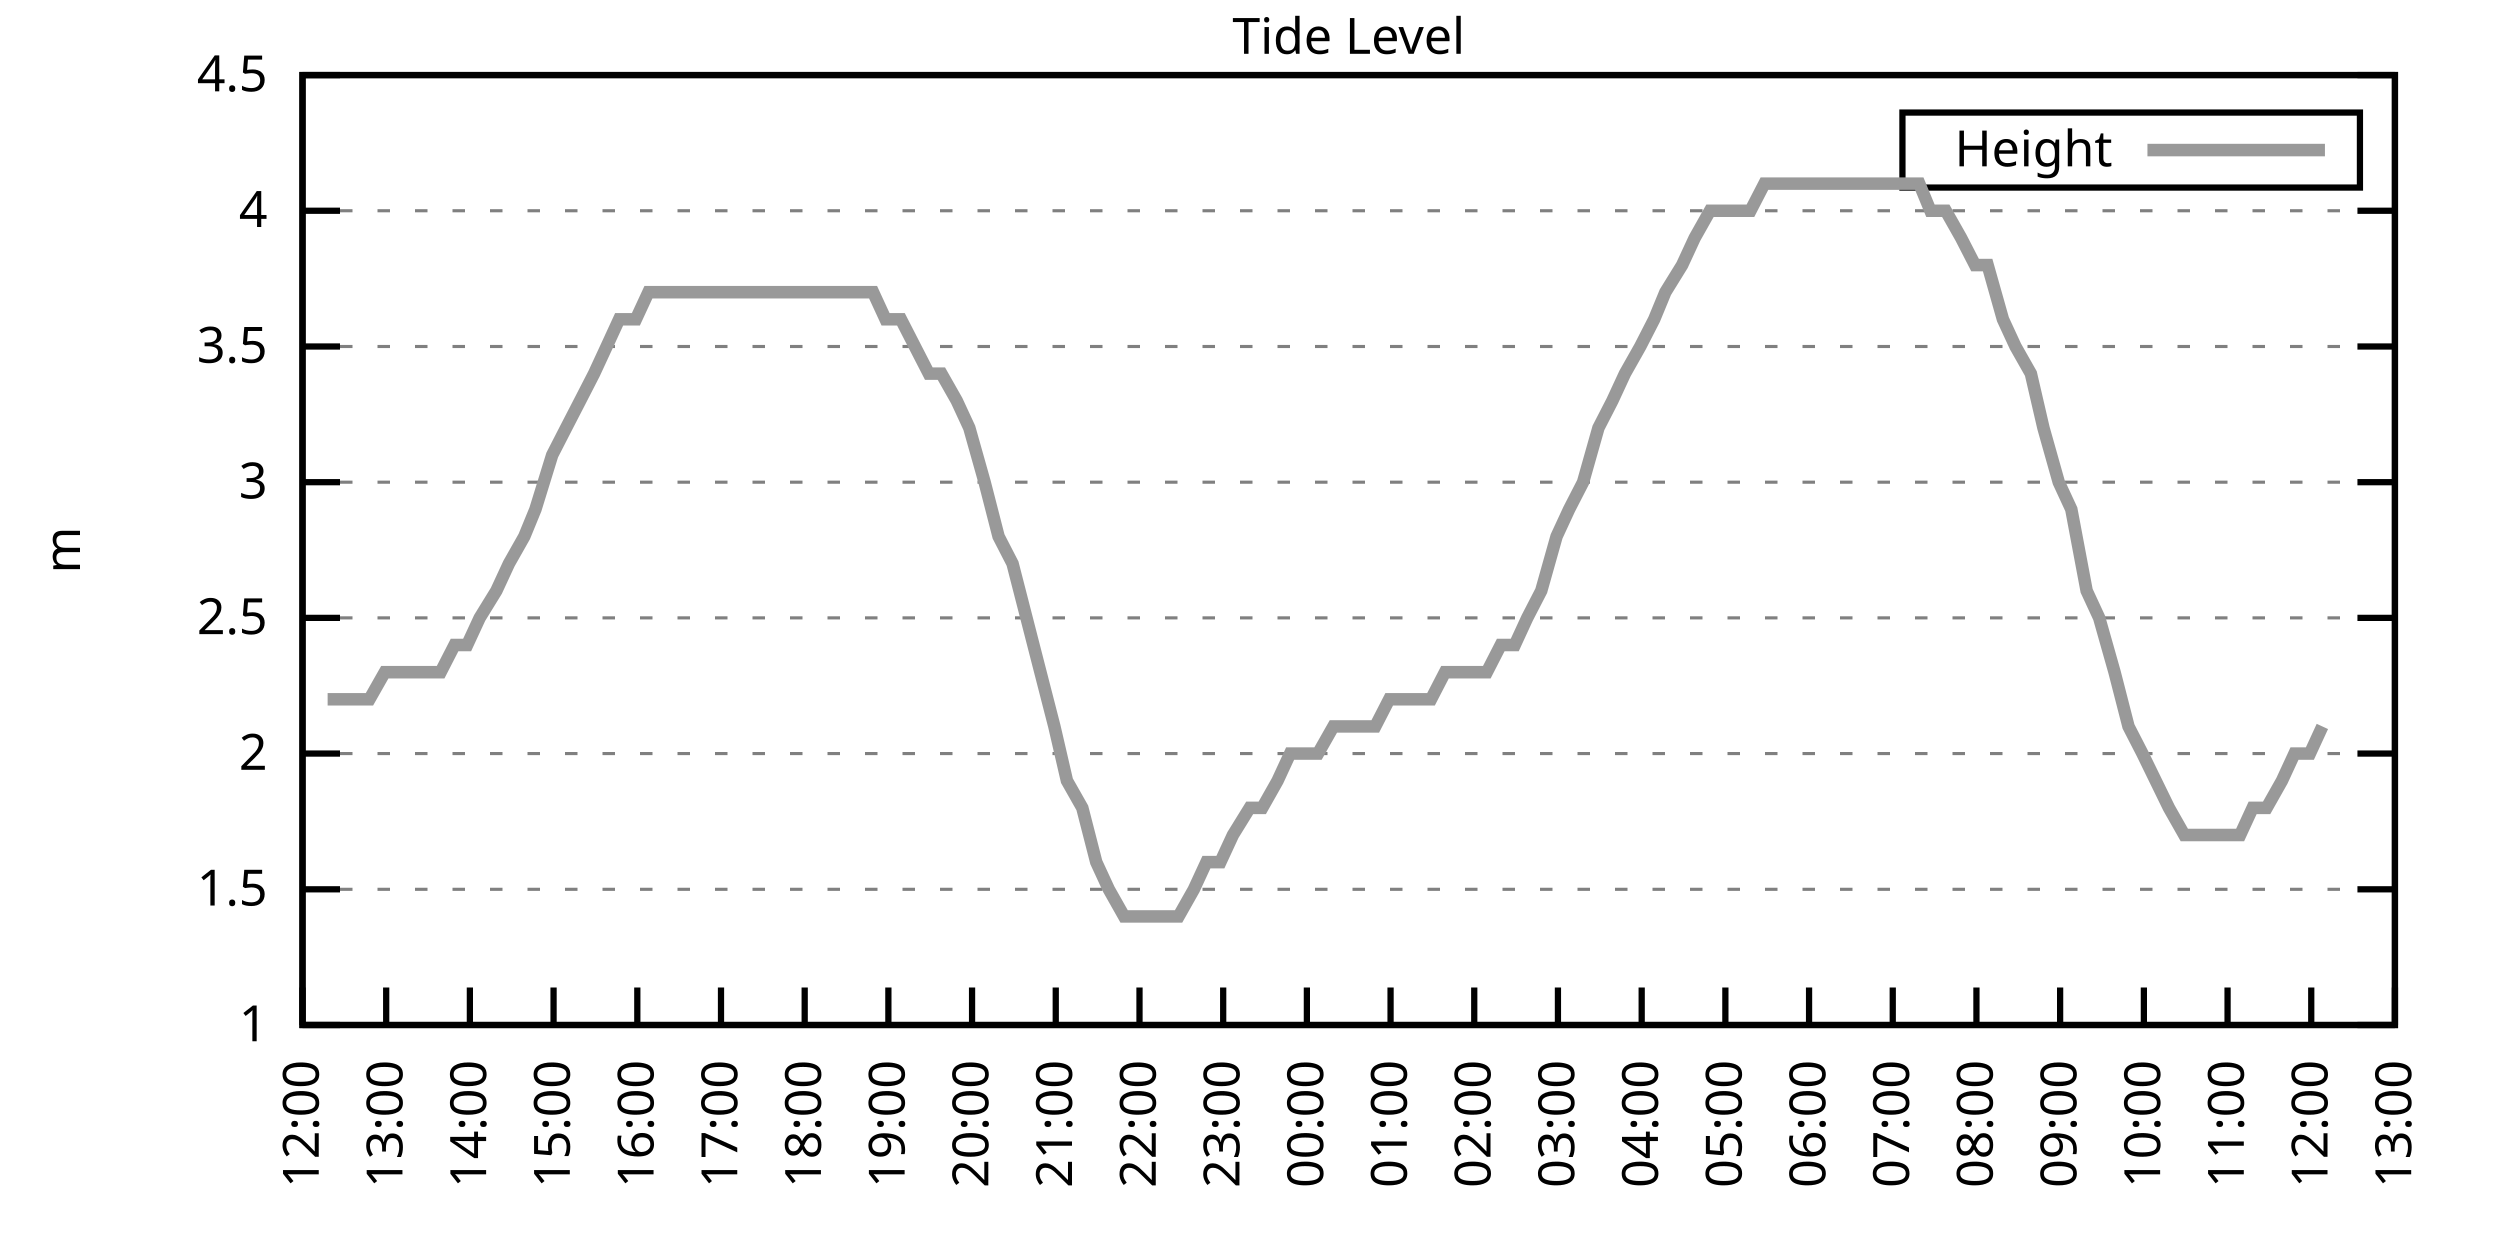
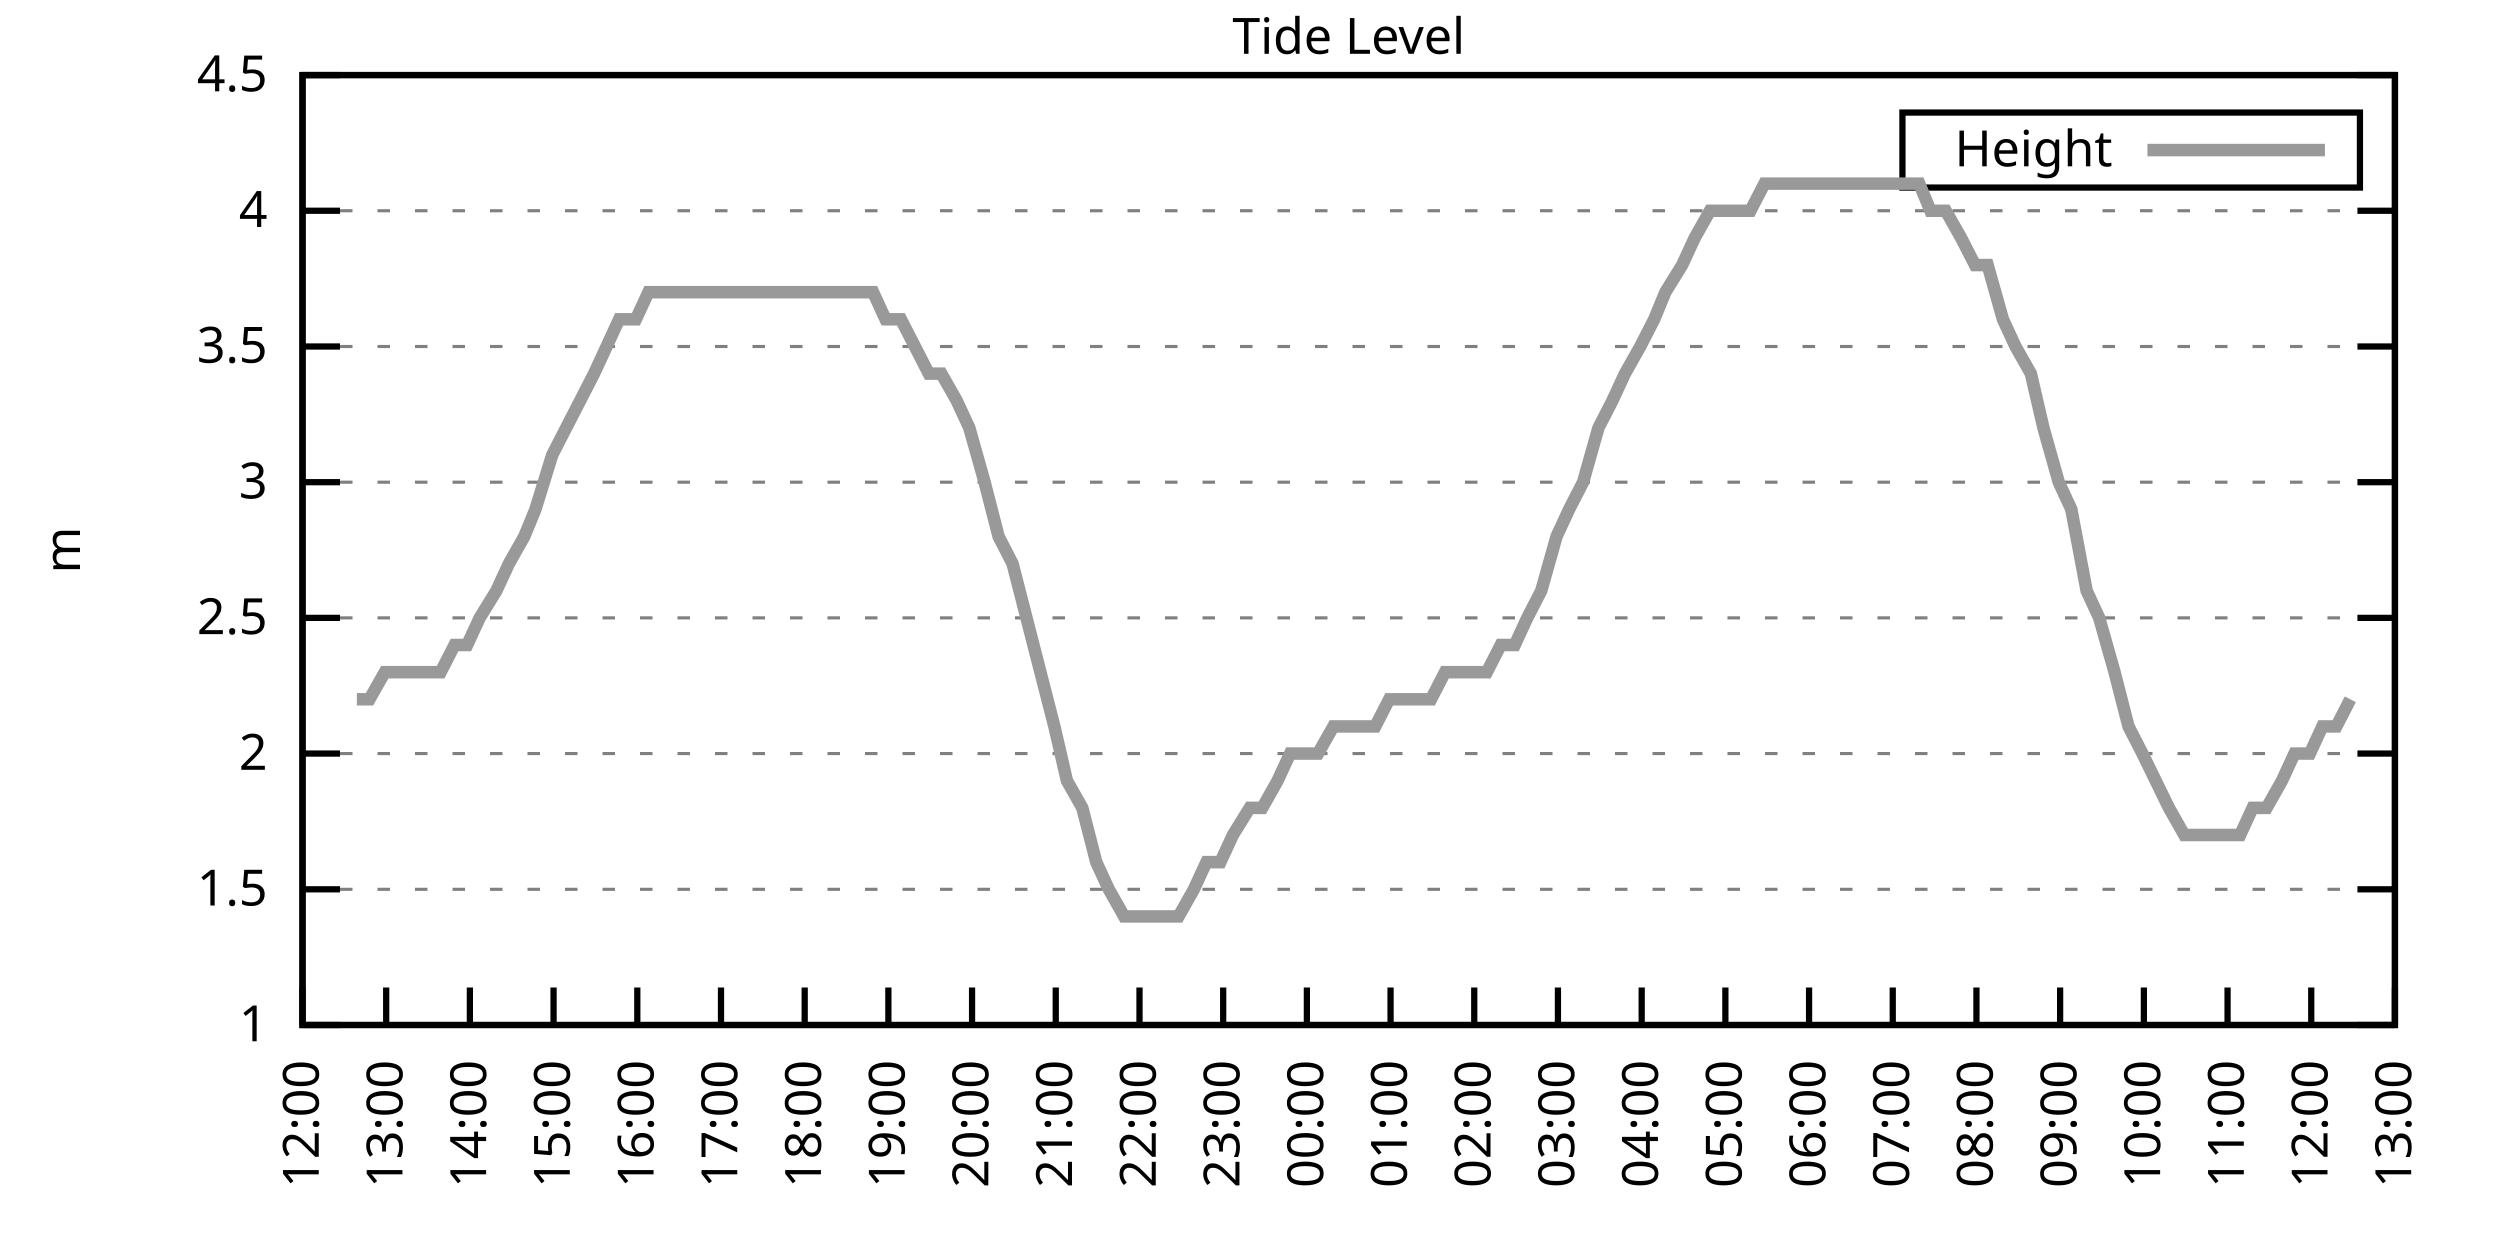
<svg xmlns="http://www.w3.org/2000/svg" xmlns:xlink="http://www.w3.org/1999/xlink" width="400" height="200" viewBox="0 0 400 200">
  <g id="gnuplot_canvas">
    <rect x="0" y="0" width="400" height="200" fill="none" />
    <defs>
      <circle id="gpDot" r="0.5" stroke-width="0.5" stroke="currentColor" />
      <path id="gpPt0" stroke-width="0.333" stroke="currentColor" d="M-1,0 h2 M0,-1 v2" />
      <path id="gpPt1" stroke-width="0.333" stroke="currentColor" d="M-1,-1 L1,1 M1,-1 L-1,1" />
      <path id="gpPt2" stroke-width="0.333" stroke="currentColor" d="M-1,0 L1,0 M0,-1 L0,1 M-1,-1 L1,1 M-1,1 L1,-1" />
      <rect id="gpPt3" stroke-width="0.333" stroke="currentColor" x="-1" y="-1" width="2" height="2" />
      <rect id="gpPt4" stroke-width="0.333" stroke="currentColor" fill="currentColor" x="-1" y="-1" width="2" height="2" />
      <circle id="gpPt5" stroke-width="0.333" stroke="currentColor" cx="0" cy="0" r="1" />
      <use xlink:href="#gpPt5" id="gpPt6" fill="currentColor" stroke="none" />
      <path id="gpPt7" stroke-width="0.333" stroke="currentColor" d="M0,-1.33 L-1.33,0.67 L1.33,0.67 z" />
      <use xlink:href="#gpPt7" id="gpPt8" fill="currentColor" stroke="none" />
      <use xlink:href="#gpPt7" id="gpPt9" stroke="currentColor" transform="rotate(180)" />
      <use xlink:href="#gpPt9" id="gpPt10" fill="currentColor" stroke="none" />
      <use xlink:href="#gpPt3" id="gpPt11" stroke="currentColor" transform="rotate(45)" />
      <use xlink:href="#gpPt11" id="gpPt12" fill="currentColor" stroke="none" />
      <path id="gpPt13" stroke-width="0.333" stroke="currentColor" d="M0,1.330 L1.265,0.411 L0.782,-1.067 L-0.782,-1.076 L-1.265,0.411 z" />
      <use xlink:href="#gpPt13" id="gpPt14" fill="currentColor" stroke="none" />
      <filter id="textbox" filterUnits="objectBoundingBox" x="0" y="0" height="1" width="1">
        <feFlood flood-color="white" flood-opacity="1" result="bgnd" />
        <feComposite in="SourceGraphic" in2="bgnd" operator="atop" />
      </filter>
      <filter id="greybox" filterUnits="objectBoundingBox" x="0" y="0" height="1" width="1">
        <feFlood flood-color="lightgrey" flood-opacity="1" result="grey" />
        <feComposite in="SourceGraphic" in2="grey" operator="atop" />
      </filter>
    </defs>
    <g fill="none" color="white" stroke="currentColor" stroke-width="1.00" stroke-linecap="butt" stroke-linejoin="miter">
</g>
    <g fill="none" color="black" stroke="currentColor" stroke-width="1.00" stroke-linecap="butt" stroke-linejoin="miter">
      <g stroke="none" shape-rendering="crispEdges">
        <polygon fill="rgb(255, 255, 255)" points="48.40,164.00 383.18,164.00 383.18,12.02 48.40,12.02 " />
      </g>
    </g>
    <g fill="none" color="black" stroke="currentColor" stroke-width="1.00" stroke-linecap="butt" stroke-linejoin="miter">
</g>
    <g fill="none" color="black" stroke="black" stroke-width="0.50" stroke-linecap="butt" stroke-linejoin="miter">
</g>
    <g fill="none" color="gray" stroke="currentColor" stroke-width="0.50" stroke-linecap="butt" stroke-linejoin="miter">
      <path stroke="gray" stroke-dasharray="2,4" class="gridline" d="M48.40,164.00 L383.19,164.00  " />
    </g>
    <g fill="none" color="gray" stroke="gray" stroke-width="1.00" stroke-linecap="butt" stroke-linejoin="miter">
</g>
    <g fill="none" color="black" stroke="currentColor" stroke-width="1.00" stroke-linecap="butt" stroke-linejoin="miter">
      <path stroke="black" d="M48.40,164.00 L54.40,164.00 M383.19,164.00 L377.19,164.00  " />
      <g transform="translate(42.80,166.60)" stroke="none" fill="black" font-family="Sans" font-size="8.00" text-anchor="end">
        <text>
          <tspan font-family="Sans"> 1</tspan>
        </text>
      </g>
    </g>
    <g fill="none" color="black" stroke="currentColor" stroke-width="1.00" stroke-linecap="butt" stroke-linejoin="miter">
</g>
    <g fill="none" color="black" stroke="black" stroke-width="0.50" stroke-linecap="butt" stroke-linejoin="miter">
</g>
    <g fill="none" color="gray" stroke="currentColor" stroke-width="0.50" stroke-linecap="butt" stroke-linejoin="miter">
      <path stroke="gray" stroke-dasharray="2,4" class="gridline" d="M48.40,142.29 L383.19,142.29  " />
    </g>
    <g fill="none" color="gray" stroke="gray" stroke-width="1.00" stroke-linecap="butt" stroke-linejoin="miter">
</g>
    <g fill="none" color="black" stroke="currentColor" stroke-width="1.00" stroke-linecap="butt" stroke-linejoin="miter">
      <path stroke="black" d="M48.40,142.29 L54.40,142.29 M383.19,142.29 L377.19,142.29  " />
      <g transform="translate(42.80,144.89)" stroke="none" fill="black" font-family="Sans" font-size="8.00" text-anchor="end">
        <text>
          <tspan font-family="Sans"> 1.5</tspan>
        </text>
      </g>
    </g>
    <g fill="none" color="black" stroke="currentColor" stroke-width="1.00" stroke-linecap="butt" stroke-linejoin="miter">
</g>
    <g fill="none" color="black" stroke="black" stroke-width="0.50" stroke-linecap="butt" stroke-linejoin="miter">
</g>
    <g fill="none" color="gray" stroke="currentColor" stroke-width="0.50" stroke-linecap="butt" stroke-linejoin="miter">
      <path stroke="gray" stroke-dasharray="2,4" class="gridline" d="M48.40,120.57 L383.19,120.57  " />
    </g>
    <g fill="none" color="gray" stroke="gray" stroke-width="1.00" stroke-linecap="butt" stroke-linejoin="miter">
</g>
    <g fill="none" color="black" stroke="currentColor" stroke-width="1.00" stroke-linecap="butt" stroke-linejoin="miter">
      <path stroke="black" d="M48.40,120.57 L54.40,120.57 M383.19,120.57 L377.19,120.57  " />
      <g transform="translate(42.80,123.17)" stroke="none" fill="black" font-family="Sans" font-size="8.00" text-anchor="end">
        <text>
          <tspan font-family="Sans"> 2</tspan>
        </text>
      </g>
    </g>
    <g fill="none" color="black" stroke="currentColor" stroke-width="1.00" stroke-linecap="butt" stroke-linejoin="miter">
</g>
    <g fill="none" color="black" stroke="black" stroke-width="0.50" stroke-linecap="butt" stroke-linejoin="miter">
</g>
    <g fill="none" color="gray" stroke="currentColor" stroke-width="0.50" stroke-linecap="butt" stroke-linejoin="miter">
      <path stroke="gray" stroke-dasharray="2,4" class="gridline" d="M48.40,98.86 L383.19,98.86  " />
    </g>
    <g fill="none" color="gray" stroke="gray" stroke-width="1.00" stroke-linecap="butt" stroke-linejoin="miter">
</g>
    <g fill="none" color="black" stroke="currentColor" stroke-width="1.00" stroke-linecap="butt" stroke-linejoin="miter">
      <path stroke="black" d="M48.40,98.86 L54.40,98.86 M383.19,98.86 L377.19,98.86  " />
      <g transform="translate(42.80,101.46)" stroke="none" fill="black" font-family="Sans" font-size="8.00" text-anchor="end">
        <text>
          <tspan font-family="Sans"> 2.5</tspan>
        </text>
      </g>
    </g>
    <g fill="none" color="black" stroke="currentColor" stroke-width="1.00" stroke-linecap="butt" stroke-linejoin="miter">
</g>
    <g fill="none" color="black" stroke="black" stroke-width="0.50" stroke-linecap="butt" stroke-linejoin="miter">
</g>
    <g fill="none" color="gray" stroke="currentColor" stroke-width="0.50" stroke-linecap="butt" stroke-linejoin="miter">
      <path stroke="gray" stroke-dasharray="2,4" class="gridline" d="M48.40,77.15 L383.19,77.15  " />
    </g>
    <g fill="none" color="gray" stroke="gray" stroke-width="1.00" stroke-linecap="butt" stroke-linejoin="miter">
</g>
    <g fill="none" color="black" stroke="currentColor" stroke-width="1.00" stroke-linecap="butt" stroke-linejoin="miter">
      <path stroke="black" d="M48.40,77.15 L54.40,77.15 M383.19,77.15 L377.19,77.15  " />
      <g transform="translate(42.80,79.75)" stroke="none" fill="black" font-family="Sans" font-size="8.00" text-anchor="end">
        <text>
          <tspan font-family="Sans"> 3</tspan>
        </text>
      </g>
    </g>
    <g fill="none" color="black" stroke="currentColor" stroke-width="1.00" stroke-linecap="butt" stroke-linejoin="miter">
</g>
    <g fill="none" color="black" stroke="black" stroke-width="0.50" stroke-linecap="butt" stroke-linejoin="miter">
</g>
    <g fill="none" color="gray" stroke="currentColor" stroke-width="0.50" stroke-linecap="butt" stroke-linejoin="miter">
      <path stroke="gray" stroke-dasharray="2,4" class="gridline" d="M48.40,55.44 L383.19,55.44  " />
    </g>
    <g fill="none" color="gray" stroke="gray" stroke-width="1.00" stroke-linecap="butt" stroke-linejoin="miter">
</g>
    <g fill="none" color="black" stroke="currentColor" stroke-width="1.00" stroke-linecap="butt" stroke-linejoin="miter">
      <path stroke="black" d="M48.40,55.44 L54.40,55.44 M383.19,55.44 L377.19,55.44  " />
      <g transform="translate(42.80,58.04)" stroke="none" fill="black" font-family="Sans" font-size="8.00" text-anchor="end">
        <text>
          <tspan font-family="Sans"> 3.5</tspan>
        </text>
      </g>
    </g>
    <g fill="none" color="black" stroke="currentColor" stroke-width="1.00" stroke-linecap="butt" stroke-linejoin="miter">
</g>
    <g fill="none" color="black" stroke="black" stroke-width="0.50" stroke-linecap="butt" stroke-linejoin="miter">
</g>
    <g fill="none" color="gray" stroke="currentColor" stroke-width="0.50" stroke-linecap="butt" stroke-linejoin="miter">
      <path stroke="gray" stroke-dasharray="2,4" class="gridline" d="M48.40,33.72 L383.19,33.72  " />
    </g>
    <g fill="none" color="gray" stroke="gray" stroke-width="1.00" stroke-linecap="butt" stroke-linejoin="miter">
</g>
    <g fill="none" color="black" stroke="currentColor" stroke-width="1.00" stroke-linecap="butt" stroke-linejoin="miter">
      <path stroke="black" d="M48.40,33.72 L54.40,33.72 M383.19,33.72 L377.19,33.72  " />
      <g transform="translate(42.80,36.32)" stroke="none" fill="black" font-family="Sans" font-size="8.00" text-anchor="end">
        <text>
          <tspan font-family="Sans"> 4</tspan>
        </text>
      </g>
    </g>
    <g fill="none" color="black" stroke="currentColor" stroke-width="1.00" stroke-linecap="butt" stroke-linejoin="miter">
</g>
    <g fill="none" color="black" stroke="black" stroke-width="0.50" stroke-linecap="butt" stroke-linejoin="miter">
</g>
    <g fill="none" color="gray" stroke="currentColor" stroke-width="0.50" stroke-linecap="butt" stroke-linejoin="miter">
      <path stroke="gray" stroke-dasharray="2,4" class="gridline" d="M48.40,12.01 L383.19,12.01  " />
    </g>
    <g fill="none" color="gray" stroke="gray" stroke-width="1.00" stroke-linecap="butt" stroke-linejoin="miter">
</g>
    <g fill="none" color="black" stroke="currentColor" stroke-width="1.00" stroke-linecap="butt" stroke-linejoin="miter">
      <path stroke="black" d="M48.40,12.01 L54.40,12.01 M383.19,12.01 L377.19,12.01  " />
      <g transform="translate(42.80,14.61)" stroke="none" fill="black" font-family="Sans" font-size="8.00" text-anchor="end">
        <text>
          <tspan font-family="Sans"> 4.5</tspan>
        </text>
      </g>
    </g>
    <g fill="none" color="black" stroke="currentColor" stroke-width="1.00" stroke-linecap="butt" stroke-linejoin="miter">
      <path stroke="black" d="M48.40,164.00 L48.40,158.00  " />
      <g transform="translate(51.00,169.60) rotate(270.00)" stroke="none" fill="black" font-family="Sans" font-size="8.00" text-anchor="end">
        <text>
          <tspan font-family="Sans">12:00</tspan>
        </text>
      </g>
    </g>
    <g fill="none" color="black" stroke="currentColor" stroke-width="1.00" stroke-linecap="butt" stroke-linejoin="miter">
      <path stroke="black" d="M61.79,164.00 L61.79,158.00  " />
      <g transform="translate(64.39,169.60) rotate(270.00)" stroke="none" fill="black" font-family="Sans" font-size="8.00" text-anchor="end">
        <text>
          <tspan font-family="Sans">13:00</tspan>
        </text>
      </g>
    </g>
    <g fill="none" color="black" stroke="currentColor" stroke-width="1.00" stroke-linecap="butt" stroke-linejoin="miter">
      <path stroke="black" d="M75.18,164.00 L75.18,158.00  " />
      <g transform="translate(77.78,169.60) rotate(270.00)" stroke="none" fill="black" font-family="Sans" font-size="8.00" text-anchor="end">
        <text>
          <tspan font-family="Sans">14:00</tspan>
        </text>
      </g>
    </g>
    <g fill="none" color="black" stroke="currentColor" stroke-width="1.00" stroke-linecap="butt" stroke-linejoin="miter">
      <path stroke="black" d="M88.57,164.00 L88.57,158.00  " />
      <g transform="translate(91.17,169.60) rotate(270.00)" stroke="none" fill="black" font-family="Sans" font-size="8.00" text-anchor="end">
        <text>
          <tspan font-family="Sans">15:00</tspan>
        </text>
      </g>
    </g>
    <g fill="none" color="black" stroke="currentColor" stroke-width="1.00" stroke-linecap="butt" stroke-linejoin="miter">
      <path stroke="black" d="M101.97,164.00 L101.97,158.00  " />
      <g transform="translate(104.57,169.60) rotate(270.00)" stroke="none" fill="black" font-family="Sans" font-size="8.00" text-anchor="end">
        <text>
          <tspan font-family="Sans">16:00</tspan>
        </text>
      </g>
    </g>
    <g fill="none" color="black" stroke="currentColor" stroke-width="1.00" stroke-linecap="butt" stroke-linejoin="miter">
      <path stroke="black" d="M115.36,164.00 L115.36,158.00  " />
      <g transform="translate(117.96,169.60) rotate(270.00)" stroke="none" fill="black" font-family="Sans" font-size="8.00" text-anchor="end">
        <text>
          <tspan font-family="Sans">17:00</tspan>
        </text>
      </g>
    </g>
    <g fill="none" color="black" stroke="currentColor" stroke-width="1.00" stroke-linecap="butt" stroke-linejoin="miter">
      <path stroke="black" d="M128.75,164.00 L128.75,158.00  " />
      <g transform="translate(131.35,169.60) rotate(270.00)" stroke="none" fill="black" font-family="Sans" font-size="8.00" text-anchor="end">
        <text>
          <tspan font-family="Sans">18:00</tspan>
        </text>
      </g>
    </g>
    <g fill="none" color="black" stroke="currentColor" stroke-width="1.00" stroke-linecap="butt" stroke-linejoin="miter">
      <path stroke="black" d="M142.14,164.00 L142.14,158.00  " />
      <g transform="translate(144.74,169.60) rotate(270.00)" stroke="none" fill="black" font-family="Sans" font-size="8.00" text-anchor="end">
        <text>
          <tspan font-family="Sans">19:00</tspan>
        </text>
      </g>
    </g>
    <g fill="none" color="black" stroke="currentColor" stroke-width="1.00" stroke-linecap="butt" stroke-linejoin="miter">
      <path stroke="black" d="M155.53,164.00 L155.53,158.00  " />
      <g transform="translate(158.13,169.60) rotate(270.00)" stroke="none" fill="black" font-family="Sans" font-size="8.00" text-anchor="end">
        <text>
          <tspan font-family="Sans">20:00</tspan>
        </text>
      </g>
    </g>
    <g fill="none" color="black" stroke="currentColor" stroke-width="1.00" stroke-linecap="butt" stroke-linejoin="miter">
      <path stroke="black" d="M168.92,164.00 L168.92,158.00  " />
      <g transform="translate(171.52,169.60) rotate(270.00)" stroke="none" fill="black" font-family="Sans" font-size="8.00" text-anchor="end">
        <text>
          <tspan font-family="Sans">21:00</tspan>
        </text>
      </g>
    </g>
    <g fill="none" color="black" stroke="currentColor" stroke-width="1.00" stroke-linecap="butt" stroke-linejoin="miter">
      <path stroke="black" d="M182.32,164.00 L182.32,158.00  " />
      <g transform="translate(184.92,169.60) rotate(270.00)" stroke="none" fill="black" font-family="Sans" font-size="8.00" text-anchor="end">
        <text>
          <tspan font-family="Sans">22:00</tspan>
        </text>
      </g>
    </g>
    <g fill="none" color="black" stroke="currentColor" stroke-width="1.00" stroke-linecap="butt" stroke-linejoin="miter">
      <path stroke="black" d="M195.71,164.00 L195.71,158.00  " />
      <g transform="translate(198.31,169.60) rotate(270.00)" stroke="none" fill="black" font-family="Sans" font-size="8.00" text-anchor="end">
        <text>
          <tspan font-family="Sans">23:00</tspan>
        </text>
      </g>
    </g>
    <g fill="none" color="black" stroke="currentColor" stroke-width="1.00" stroke-linecap="butt" stroke-linejoin="miter">
      <path stroke="black" d="M209.10,164.00 L209.10,158.00  " />
      <g transform="translate(211.70,169.60) rotate(270.00)" stroke="none" fill="black" font-family="Sans" font-size="8.00" text-anchor="end">
        <text>
          <tspan font-family="Sans">00:00</tspan>
        </text>
      </g>
    </g>
    <g fill="none" color="black" stroke="currentColor" stroke-width="1.00" stroke-linecap="butt" stroke-linejoin="miter">
      <path stroke="black" d="M222.49,164.00 L222.49,158.00  " />
      <g transform="translate(225.09,169.60) rotate(270.00)" stroke="none" fill="black" font-family="Sans" font-size="8.00" text-anchor="end">
        <text>
          <tspan font-family="Sans">01:00</tspan>
        </text>
      </g>
    </g>
    <g fill="none" color="black" stroke="currentColor" stroke-width="1.00" stroke-linecap="butt" stroke-linejoin="miter">
      <path stroke="black" d="M235.88,164.00 L235.88,158.00  " />
      <g transform="translate(238.48,169.60) rotate(270.00)" stroke="none" fill="black" font-family="Sans" font-size="8.00" text-anchor="end">
        <text>
          <tspan font-family="Sans">02:00</tspan>
        </text>
      </g>
    </g>
    <g fill="none" color="black" stroke="currentColor" stroke-width="1.00" stroke-linecap="butt" stroke-linejoin="miter">
      <path stroke="black" d="M249.27,164.00 L249.27,158.00  " />
      <g transform="translate(251.87,169.60) rotate(270.00)" stroke="none" fill="black" font-family="Sans" font-size="8.00" text-anchor="end">
        <text>
          <tspan font-family="Sans">03:00</tspan>
        </text>
      </g>
    </g>
    <g fill="none" color="black" stroke="currentColor" stroke-width="1.00" stroke-linecap="butt" stroke-linejoin="miter">
      <path stroke="black" d="M262.67,164.00 L262.67,158.00  " />
      <g transform="translate(265.27,169.60) rotate(270.00)" stroke="none" fill="black" font-family="Sans" font-size="8.00" text-anchor="end">
        <text>
          <tspan font-family="Sans">04:00</tspan>
        </text>
      </g>
    </g>
    <g fill="none" color="black" stroke="currentColor" stroke-width="1.00" stroke-linecap="butt" stroke-linejoin="miter">
      <path stroke="black" d="M276.06,164.00 L276.06,158.00  " />
      <g transform="translate(278.66,169.60) rotate(270.00)" stroke="none" fill="black" font-family="Sans" font-size="8.00" text-anchor="end">
        <text>
          <tspan font-family="Sans">05:00</tspan>
        </text>
      </g>
    </g>
    <g fill="none" color="black" stroke="currentColor" stroke-width="1.00" stroke-linecap="butt" stroke-linejoin="miter">
      <path stroke="black" d="M289.45,164.00 L289.45,158.00  " />
      <g transform="translate(292.05,169.60) rotate(270.00)" stroke="none" fill="black" font-family="Sans" font-size="8.00" text-anchor="end">
        <text>
          <tspan font-family="Sans">06:00</tspan>
        </text>
      </g>
    </g>
    <g fill="none" color="black" stroke="currentColor" stroke-width="1.00" stroke-linecap="butt" stroke-linejoin="miter">
      <path stroke="black" d="M302.84,164.00 L302.84,158.00  " />
      <g transform="translate(305.44,169.60) rotate(270.00)" stroke="none" fill="black" font-family="Sans" font-size="8.00" text-anchor="end">
        <text>
          <tspan font-family="Sans">07:00</tspan>
        </text>
      </g>
    </g>
    <g fill="none" color="black" stroke="currentColor" stroke-width="1.00" stroke-linecap="butt" stroke-linejoin="miter">
      <path stroke="black" d="M316.23,164.00 L316.23,158.00  " />
      <g transform="translate(318.83,169.60) rotate(270.00)" stroke="none" fill="black" font-family="Sans" font-size="8.00" text-anchor="end">
        <text>
          <tspan font-family="Sans">08:00</tspan>
        </text>
      </g>
    </g>
    <g fill="none" color="black" stroke="currentColor" stroke-width="1.00" stroke-linecap="butt" stroke-linejoin="miter">
      <path stroke="black" d="M329.62,164.00 L329.62,158.00  " />
      <g transform="translate(332.22,169.60) rotate(270.00)" stroke="none" fill="black" font-family="Sans" font-size="8.00" text-anchor="end">
        <text>
          <tspan font-family="Sans">09:00</tspan>
        </text>
      </g>
    </g>
    <g fill="none" color="black" stroke="currentColor" stroke-width="1.00" stroke-linecap="butt" stroke-linejoin="miter">
      <path stroke="black" d="M343.02,164.00 L343.02,158.00  " />
      <g transform="translate(345.62,169.60) rotate(270.00)" stroke="none" fill="black" font-family="Sans" font-size="8.00" text-anchor="end">
        <text>
          <tspan font-family="Sans">10:00</tspan>
        </text>
      </g>
    </g>
    <g fill="none" color="black" stroke="currentColor" stroke-width="1.00" stroke-linecap="butt" stroke-linejoin="miter">
      <path stroke="black" d="M356.41,164.00 L356.41,158.00  " />
      <g transform="translate(359.01,169.60) rotate(270.00)" stroke="none" fill="black" font-family="Sans" font-size="8.00" text-anchor="end">
        <text>
          <tspan font-family="Sans">11:00</tspan>
        </text>
      </g>
    </g>
    <g fill="none" color="black" stroke="currentColor" stroke-width="1.00" stroke-linecap="butt" stroke-linejoin="miter">
      <path stroke="black" d="M369.80,164.00 L369.80,158.00  " />
      <g transform="translate(372.40,169.60) rotate(270.00)" stroke="none" fill="black" font-family="Sans" font-size="8.00" text-anchor="end">
        <text>
          <tspan font-family="Sans">12:00</tspan>
        </text>
      </g>
    </g>
    <g fill="none" color="black" stroke="currentColor" stroke-width="1.00" stroke-linecap="butt" stroke-linejoin="miter">
      <path stroke="black" d="M383.19,164.00 L383.19,158.00  " />
      <g transform="translate(385.79,169.60) rotate(270.00)" stroke="none" fill="black" font-family="Sans" font-size="8.00" text-anchor="end">
        <text>
          <tspan font-family="Sans">13:00</tspan>
        </text>
      </g>
    </g>
    <g fill="none" color="black" stroke="currentColor" stroke-width="1.00" stroke-linecap="butt" stroke-linejoin="miter">
</g>
    <g fill="none" color="black" stroke="currentColor" stroke-width="1.00" stroke-linecap="butt" stroke-linejoin="miter">
      <path stroke="black" d="M48.40,12.01 L48.40,164.00 L383.19,164.00 L383.19,12.01 L48.40,12.01 Z  " />
    </g>
    <g fill="none" color="black" stroke="currentColor" stroke-width="1.00" stroke-linecap="butt" stroke-linejoin="miter">
</g>
    <g fill="none" color="black" stroke="currentColor" stroke-width="1.00" stroke-linecap="butt" stroke-linejoin="miter">
      <path stroke="black" d="M304.39,30.01 L304.39,18.01 L377.59,18.01 L377.59,30.01 L304.39,30.01 Z  " />
    </g>
    <g id="Tide_level_plot_1">
      <g fill="none" color="white" stroke="black" stroke-width="2.00" stroke-linecap="butt" stroke-linejoin="miter">
</g>
      <g fill="none" color="black" stroke="currentColor" stroke-width="2.00" stroke-linecap="butt" stroke-linejoin="miter">
        <g transform="translate(337.99,26.61)" stroke="none" fill="black" font-family="Sans" font-size="8.00" text-anchor="end">
          <text>
            <tspan font-family="Sans">Height</tspan>
          </text>
        </g>
      </g>
      <g fill="none" color="black" stroke="currentColor" stroke-width="2.00" stroke-linecap="butt" stroke-linejoin="miter">
-         <path stroke="rgb(153, 153, 153)" d="M343.59,24.01 L371.99,24.01 M52.42,111.89 L54.87,111.89 L57.10,111.89 L59.11,111.89 L61.57,107.55 L63.80,107.55   L66.03,107.55 L68.26,107.55 L70.50,107.55 L72.73,103.20 L74.74,103.20 L76.75,98.86 L79.42,94.52 L81.43,90.18   L83.89,85.83 L85.67,81.49 L88.35,72.81 L90.58,68.46 L92.82,64.12 L95.05,59.78 L97.06,55.44 L99.06,51.09   L101.74,51.09 L103.75,46.75 L106.21,46.75 L108.22,46.75 L110.67,46.75 L112.90,46.75 L114.91,46.75 L116.92,46.75   L119.60,46.75 L121.61,46.75 L123.84,46.75 L126.29,46.75 L128.53,46.75 L130.54,46.75 L132.54,46.75 L135.22,46.75   L137.23,46.75 L139.69,46.75 L141.69,51.09 L144.15,51.09 L146.38,55.44 L148.61,59.78 L150.62,59.78 L153.08,64.12   L155.09,68.46 L157.54,77.15 L159.77,85.83 L162.01,90.18 L164.24,98.86 L166.47,107.55 L168.70,116.23 L170.71,124.92   L173.17,129.26 L175.40,137.94 L177.41,142.29 L179.86,146.63 L182.09,146.63 L184.32,146.63 L186.56,146.63 L188.57,146.63   L191.02,142.29 L193.03,137.94 L195.26,137.94 L197.27,133.60 L199.95,129.26 L201.96,129.26 L204.41,124.92 L206.42,120.57   L208.88,120.57 L210.88,120.57 L213.34,116.23 L215.13,116.23 L217.58,116.23 L220.04,116.23 L222.27,111.89 L223.83,111.89   L226.51,111.89 L228.96,111.89 L231.20,107.55 L233.43,107.55 L235.66,107.55 L237.89,107.55 L240.12,103.20 L242.36,103.20   L244.36,98.86 L246.60,94.52 L249.05,85.83 L251.06,81.49 L253.29,77.15 L255.75,68.46 L257.98,64.12 L259.99,59.78   L262.44,55.44 L264.67,51.09 L266.46,46.75 L269.14,42.41 L271.15,38.07 L273.60,33.72 L275.61,33.72 L278.07,33.72   L280.07,33.72 L282.31,29.38 L284.76,29.38 L286.99,29.38 L289.23,29.38 L291.46,29.38 L293.24,29.38 L295.92,29.38   L297.93,29.38 L299.94,29.38 L302.62,29.38 L304.63,29.38 L307.08,29.38 L308.87,33.72 L311.32,33.72 L313.78,38.07   L316.01,42.41 L318.02,42.41 L320.47,51.09 L322.48,55.44 L324.94,59.78 L326.95,68.46 L329.40,77.15 L331.41,81.49   L333.86,94.52 L335.87,98.86 L338.33,107.55 L340.56,116.23 L342.79,120.57 L347.03,129.26 L349.49,133.60 L351.72,133.60   L353.73,133.60 L355.96,133.60 L358.42,133.60 L360.42,129.26 L362.66,129.26 L365.11,124.92 L367.12,120.57 L369.58,120.57   L371.58,116.23  " />
+         <path stroke="rgb(153, 153, 153)" d="M343.59,24.01 L371.99,24.01 M57.10,111.89 L59.11,111.89 L61.57,107.55 L63.80,107.55 L66.03,107.55 L68.26,107.55   L70.50,107.55 L72.73,103.20 L74.74,103.20 L76.75,98.86 L79.42,94.52 L81.43,90.18 L83.89,85.83 L85.67,81.49   L88.35,72.81 L90.58,68.46 L92.82,64.12 L95.05,59.78 L97.06,55.44 L99.06,51.09 L101.74,51.09 L103.75,46.75   L106.21,46.75 L108.22,46.75 L110.67,46.75 L112.90,46.75 L114.91,46.75 L116.92,46.75 L119.60,46.75 L121.61,46.75   L123.84,46.75 L126.29,46.75 L128.53,46.75 L130.54,46.75 L132.54,46.75 L135.22,46.75 L137.23,46.75 L139.69,46.75   L141.69,51.09 L144.15,51.09 L146.38,55.44 L148.61,59.78 L150.62,59.78 L153.08,64.12 L155.09,68.46 L157.54,77.15   L159.77,85.83 L162.01,90.18 L164.24,98.86 L166.47,107.55 L168.70,116.23 L170.71,124.92 L173.17,129.26 L175.40,137.94   L177.41,142.29 L179.86,146.63 L182.09,146.63 L184.32,146.63 L186.56,146.63 L188.57,146.63 L191.02,142.29 L193.03,137.94   L195.26,137.94 L197.27,133.60 L199.95,129.26 L201.96,129.26 L204.41,124.92 L206.42,120.57 L208.88,120.57 L210.88,120.57   L213.34,116.23 L215.13,116.23 L217.58,116.23 L220.04,116.23 L222.27,111.89 L223.83,111.89 L226.51,111.89 L228.96,111.89   L231.20,107.55 L233.43,107.55 L235.66,107.55 L237.89,107.55 L240.12,103.20 L242.36,103.20 L244.36,98.86 L246.60,94.52   L249.05,85.83 L251.06,81.49 L253.29,77.15 L255.75,68.46 L257.98,64.12 L259.99,59.78 L262.44,55.44 L264.67,51.09   L266.46,46.75 L269.14,42.41 L271.15,38.07 L273.60,33.72 L275.61,33.72 L278.07,33.72 L280.07,33.72 L282.31,29.38   L284.76,29.38 L286.99,29.38 L289.23,29.38 L291.46,29.38 L293.24,29.38 L295.92,29.38 L297.93,29.38 L299.94,29.38   L302.62,29.38 L304.63,29.38 L307.08,29.38 L308.87,33.72 L311.32,33.72 L313.78,38.07 L316.01,42.41 L318.02,42.41   L320.47,51.09 L322.48,55.44 L324.94,59.78 L326.95,68.46 L329.40,77.15 L331.41,81.49 L333.86,94.52 L335.87,98.86   L338.33,107.55 L340.56,116.23 L342.79,120.57 L347.03,129.26 L349.49,133.60 L351.72,133.60 L353.73,133.60 L355.96,133.60   L358.42,133.60 L360.42,129.26 L362.66,129.26 L365.11,124.92 L367.12,120.57 L369.58,120.57 L371.58,116.23 L373.82,116.23   L376.05,111.89  " />
      </g>
    </g>
    <g fill="none" color="black" stroke="currentColor" stroke-width="2.00" stroke-linecap="butt" stroke-linejoin="miter">
</g>
    <g fill="none" color="black" stroke="black" stroke-width="1.00" stroke-linecap="butt" stroke-linejoin="miter">
</g>
    <g fill="none" color="black" stroke="currentColor" stroke-width="1.00" stroke-linecap="butt" stroke-linejoin="miter">
      <path stroke="black" d="M48.40,12.01 L48.40,164.00 L383.19,164.00 L383.19,12.01 L48.40,12.01 Z  " />
      <g transform="translate(12.80,88.01) rotate(270.00)" stroke="none" fill="black" font-family="Sans" font-size="8.00" text-anchor="middle">
        <text>
          <tspan font-family="Sans">m</tspan>
        </text>
      </g>
    </g>
    <g fill="none" color="black" stroke="currentColor" stroke-width="1.00" stroke-linecap="butt" stroke-linejoin="miter">
</g>
    <g fill="none" color="black" stroke="currentColor" stroke-width="1.00" stroke-linecap="butt" stroke-linejoin="miter">
      <g transform="translate(215.79,8.61)" stroke="none" fill="black" font-family="Sans" font-size="8.00" text-anchor="middle">
        <text>
          <tspan font-family="Sans">Tide Level</tspan>
        </text>
      </g>
    </g>
    <g fill="none" color="black" stroke="currentColor" stroke-width="1.00" stroke-linecap="butt" stroke-linejoin="miter">
</g>
  </g>
</svg>
